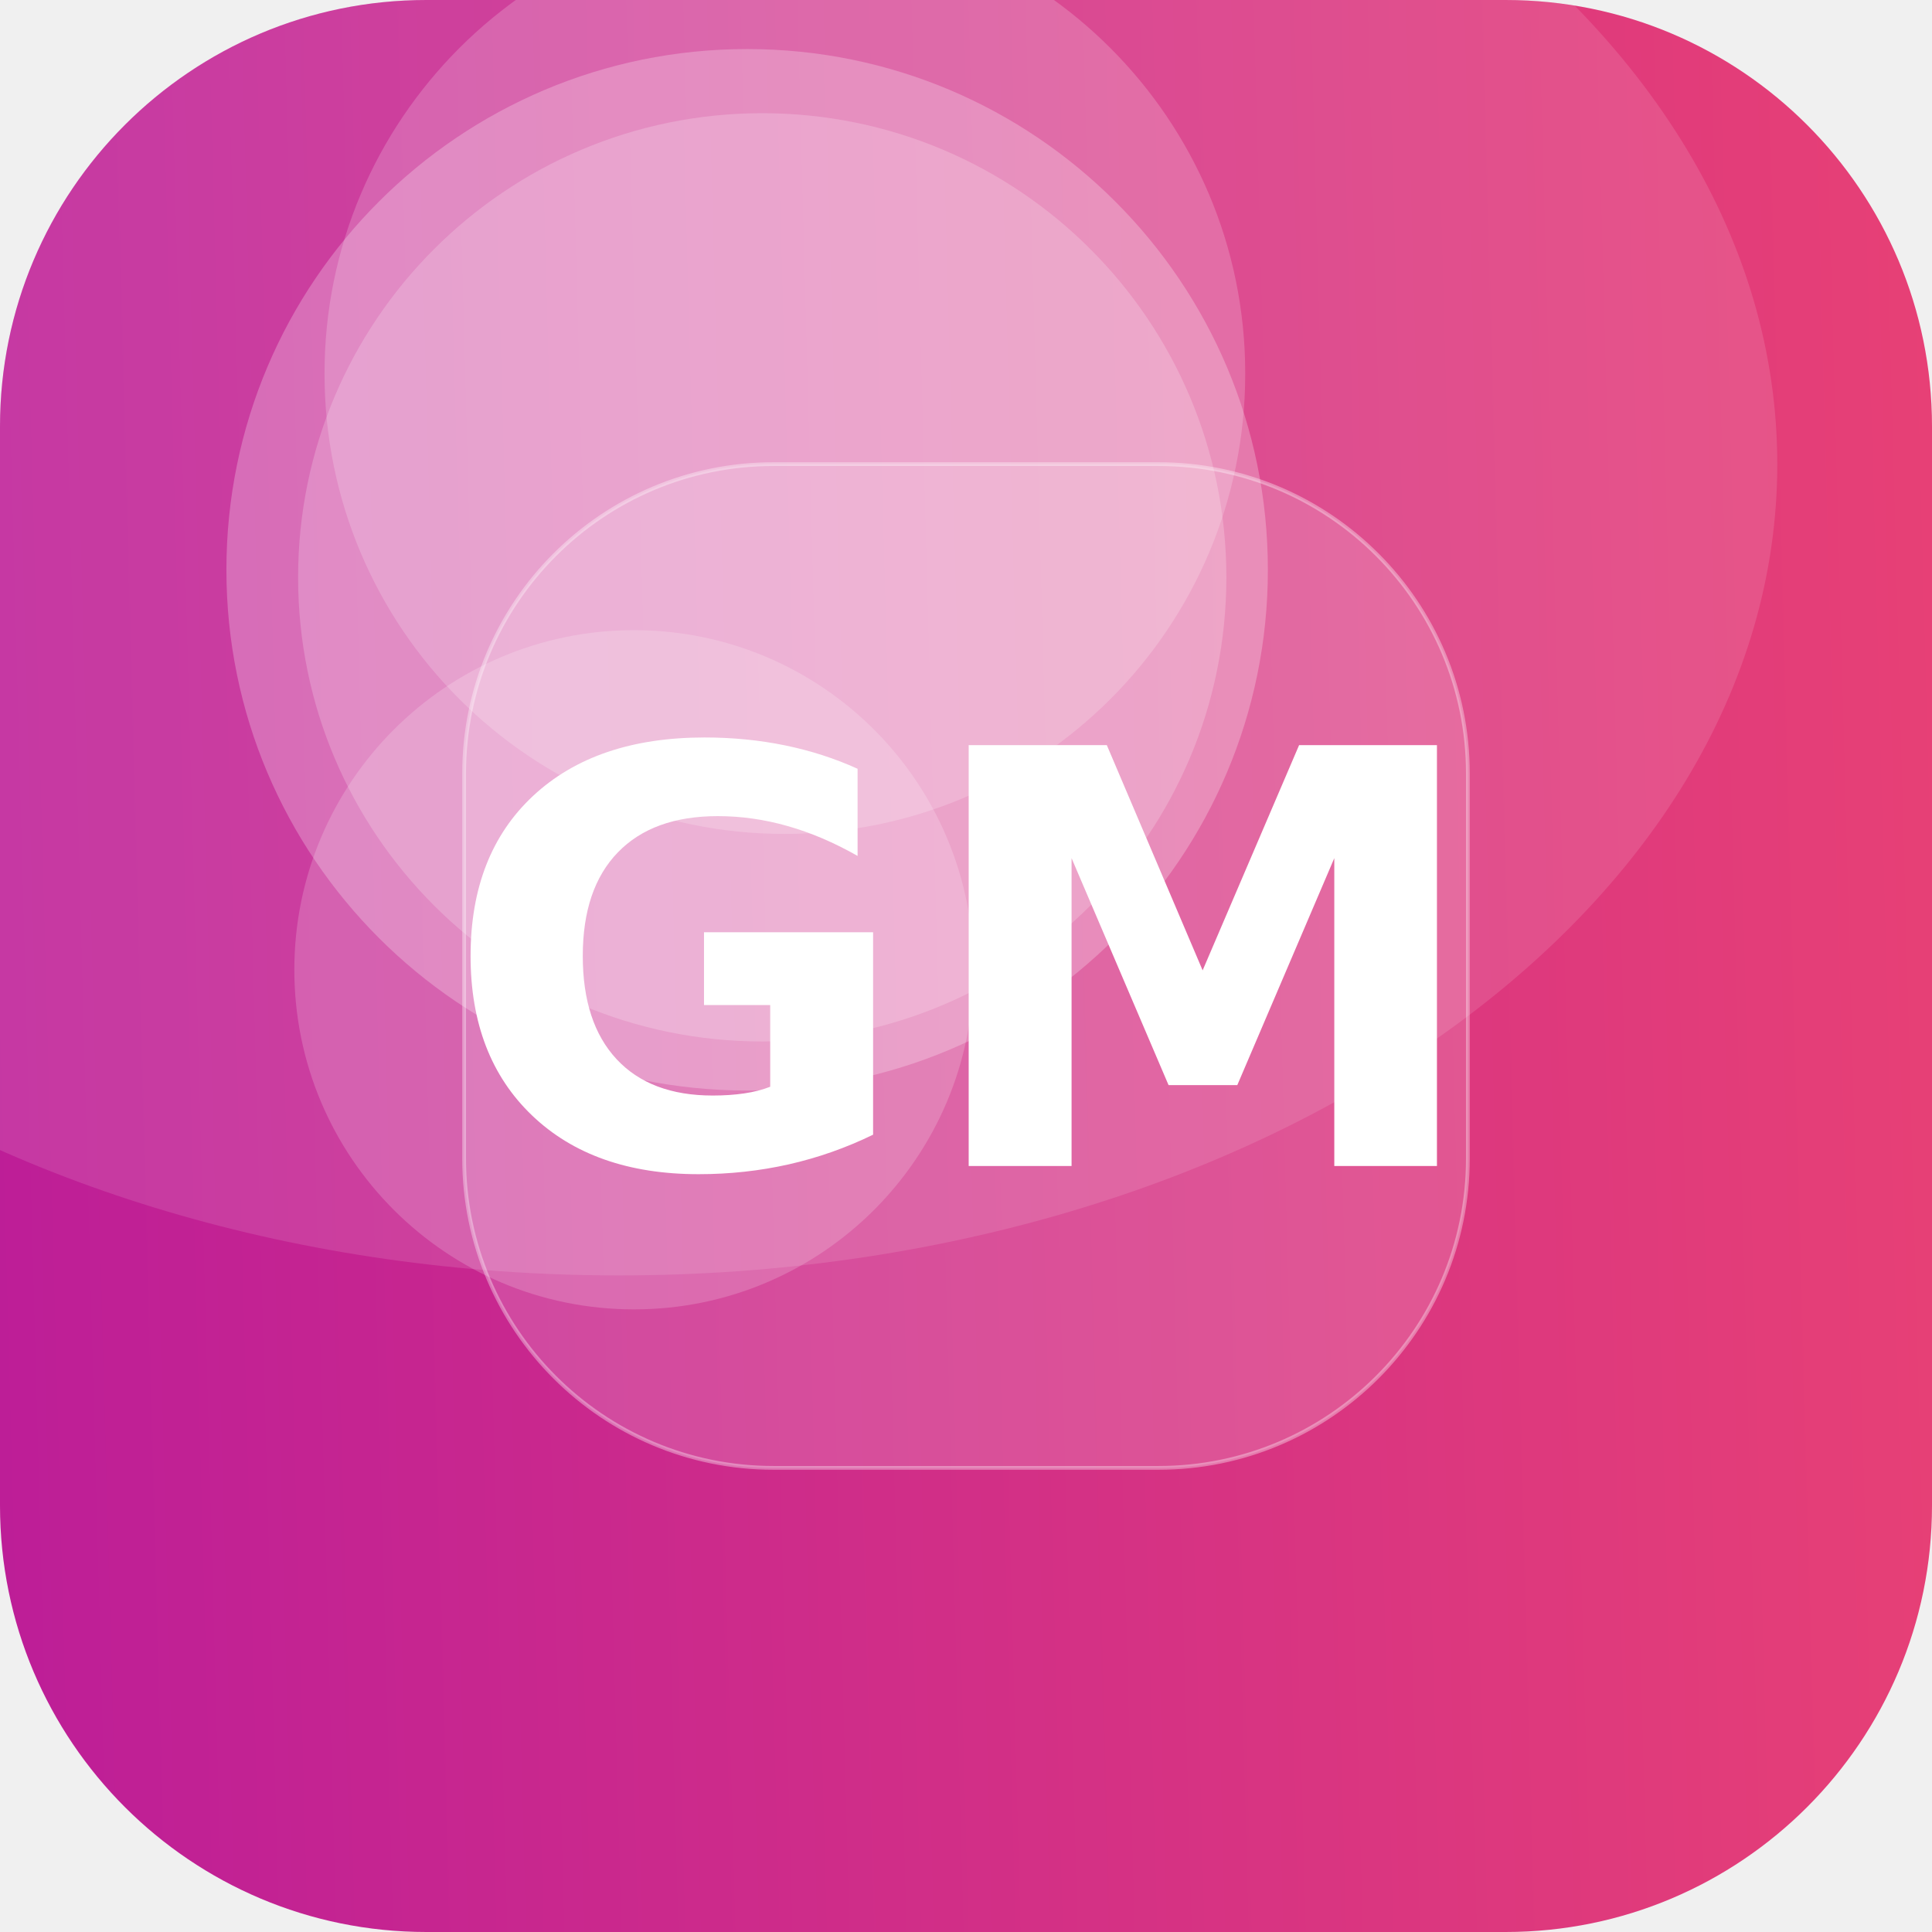
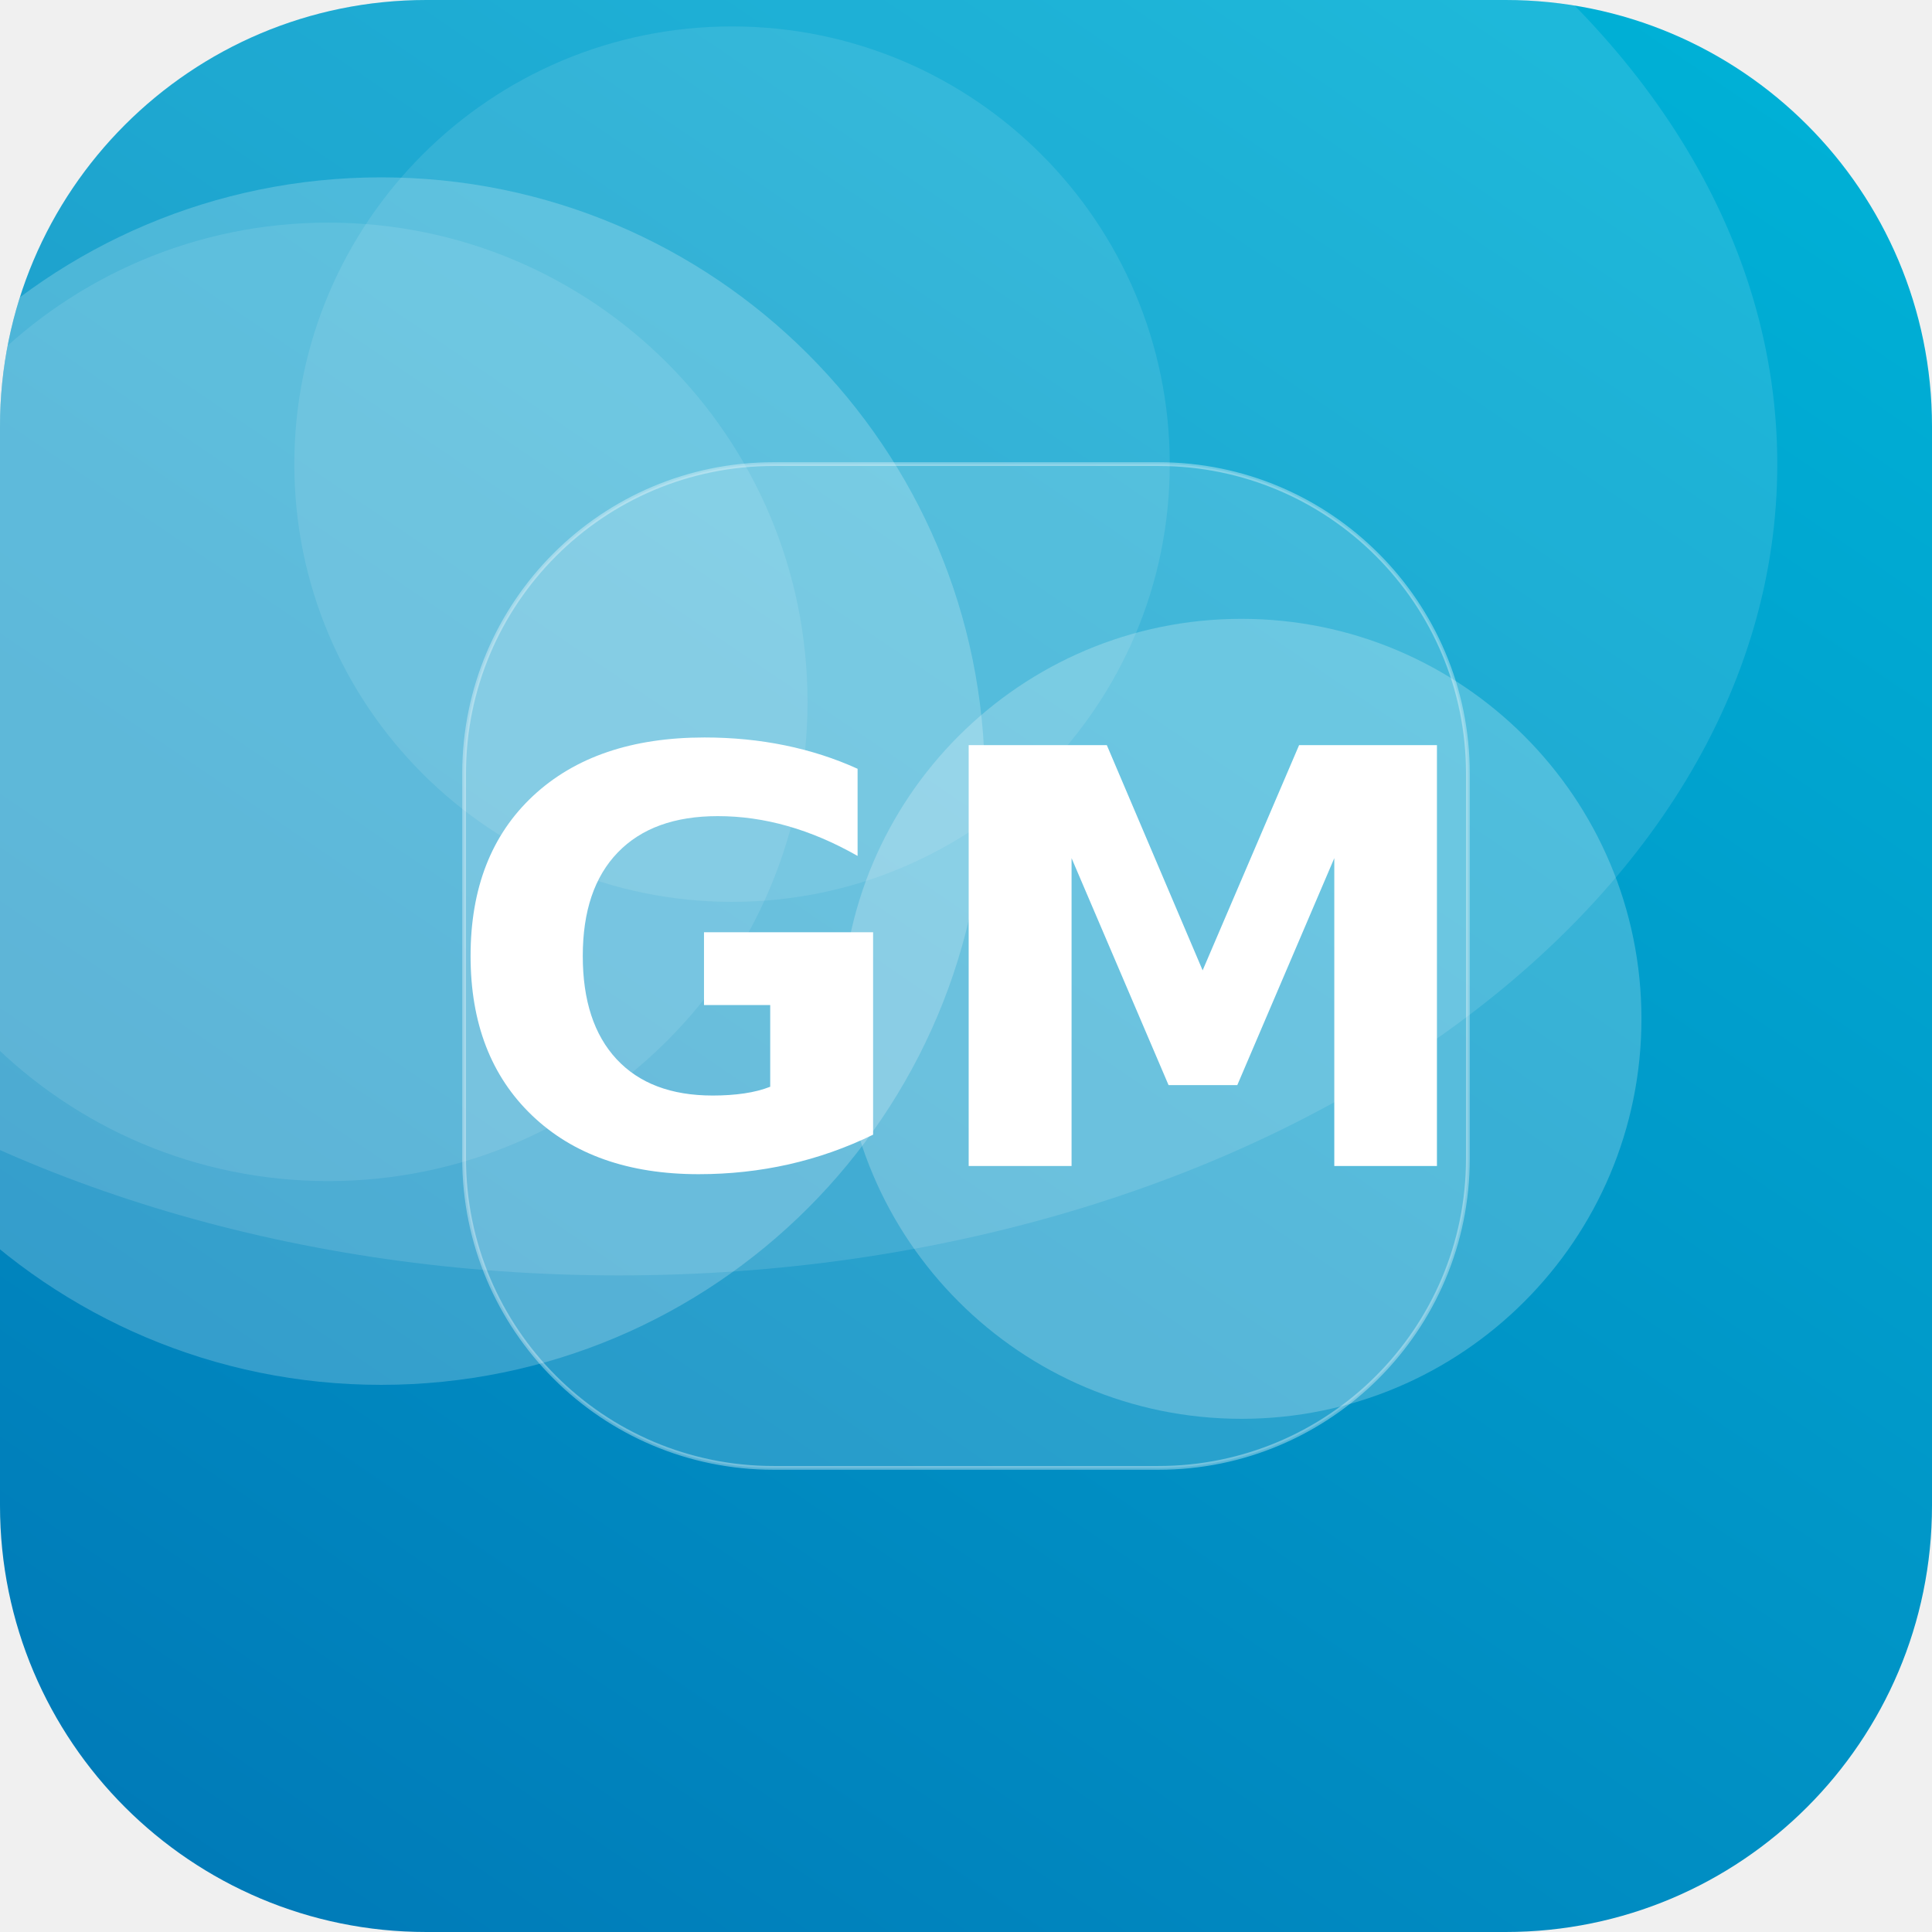
<svg xmlns="http://www.w3.org/2000/svg" width="512" height="512" viewBox="0 0 512 512">
  <defs>
-     <linearGradient id="g" x1="0" y1="0" x2="1" y2="1" gradientTransform="rotate(134 0.5 0.5)">
-       <stop offset="0" stop-color="#EF476F" />
-       <stop offset="1" stop-color="#B5179E" />
+     <linearGradient id="g" x1="0" y1="0" x2="1" y2="1" gradientTransform="rotate(79 0.5 0.5)">
+       <stop offset="0" stop-color="#00B4D8" />
+       <stop offset="1" stop-color="#0077B6" />
    </linearGradient>
    <clipPath id="c">
      <rect width="512" height="512" rx="113" />
    </clipPath>
  </defs>
  <g clip-path="url(#c)">
    <rect width="512" height="512" fill="url(#g)" />
-     <circle cx="168" cy="257" r="90" fill="#FFFFFF" fill-opacity="0.18" />
-     <circle cx="202" cy="153" r="123" fill="#FFFFFF" fill-opacity="0.20" />
-     <circle cx="208" cy="99" r="122" fill="#FFFFFF" fill-opacity="0.19" />
-     <circle cx="198" cy="151" r="138" fill="#FFFFFF" fill-opacity="0.25" />
+     <circle cx="194" cy="123" r="116" fill="#FFFFFF" fill-opacity="0.10" />
+     <circle cx="329" cy="270" r="106" fill="#FFFFFF" fill-opacity="0.22" />
+     <circle cx="101" cy="207" r="160" fill="#FFFFFF" fill-opacity="0.21" />
+     <circle cx="87" cy="186" r="127" fill="#FFFFFF" fill-opacity="0.10" />
    <ellipse cx="164" cy="123" rx="307" ry="215" fill="#FFFFFF" fill-opacity="0.12" />
    <rect x="123" y="123" width="266" height="266" rx="82" fill="#FFFFFF" fill-opacity="0.16" stroke="#FFFFFF" stroke-opacity="0.35" />
    <text x="50%" y="50%" dy="53" text-anchor="middle" font-family="DejaVu Sans, Helvetica, Arial, sans-serif" font-weight="bold" font-size="153" fill="#FFFFFF">GM</text>
  </g>
</svg>
